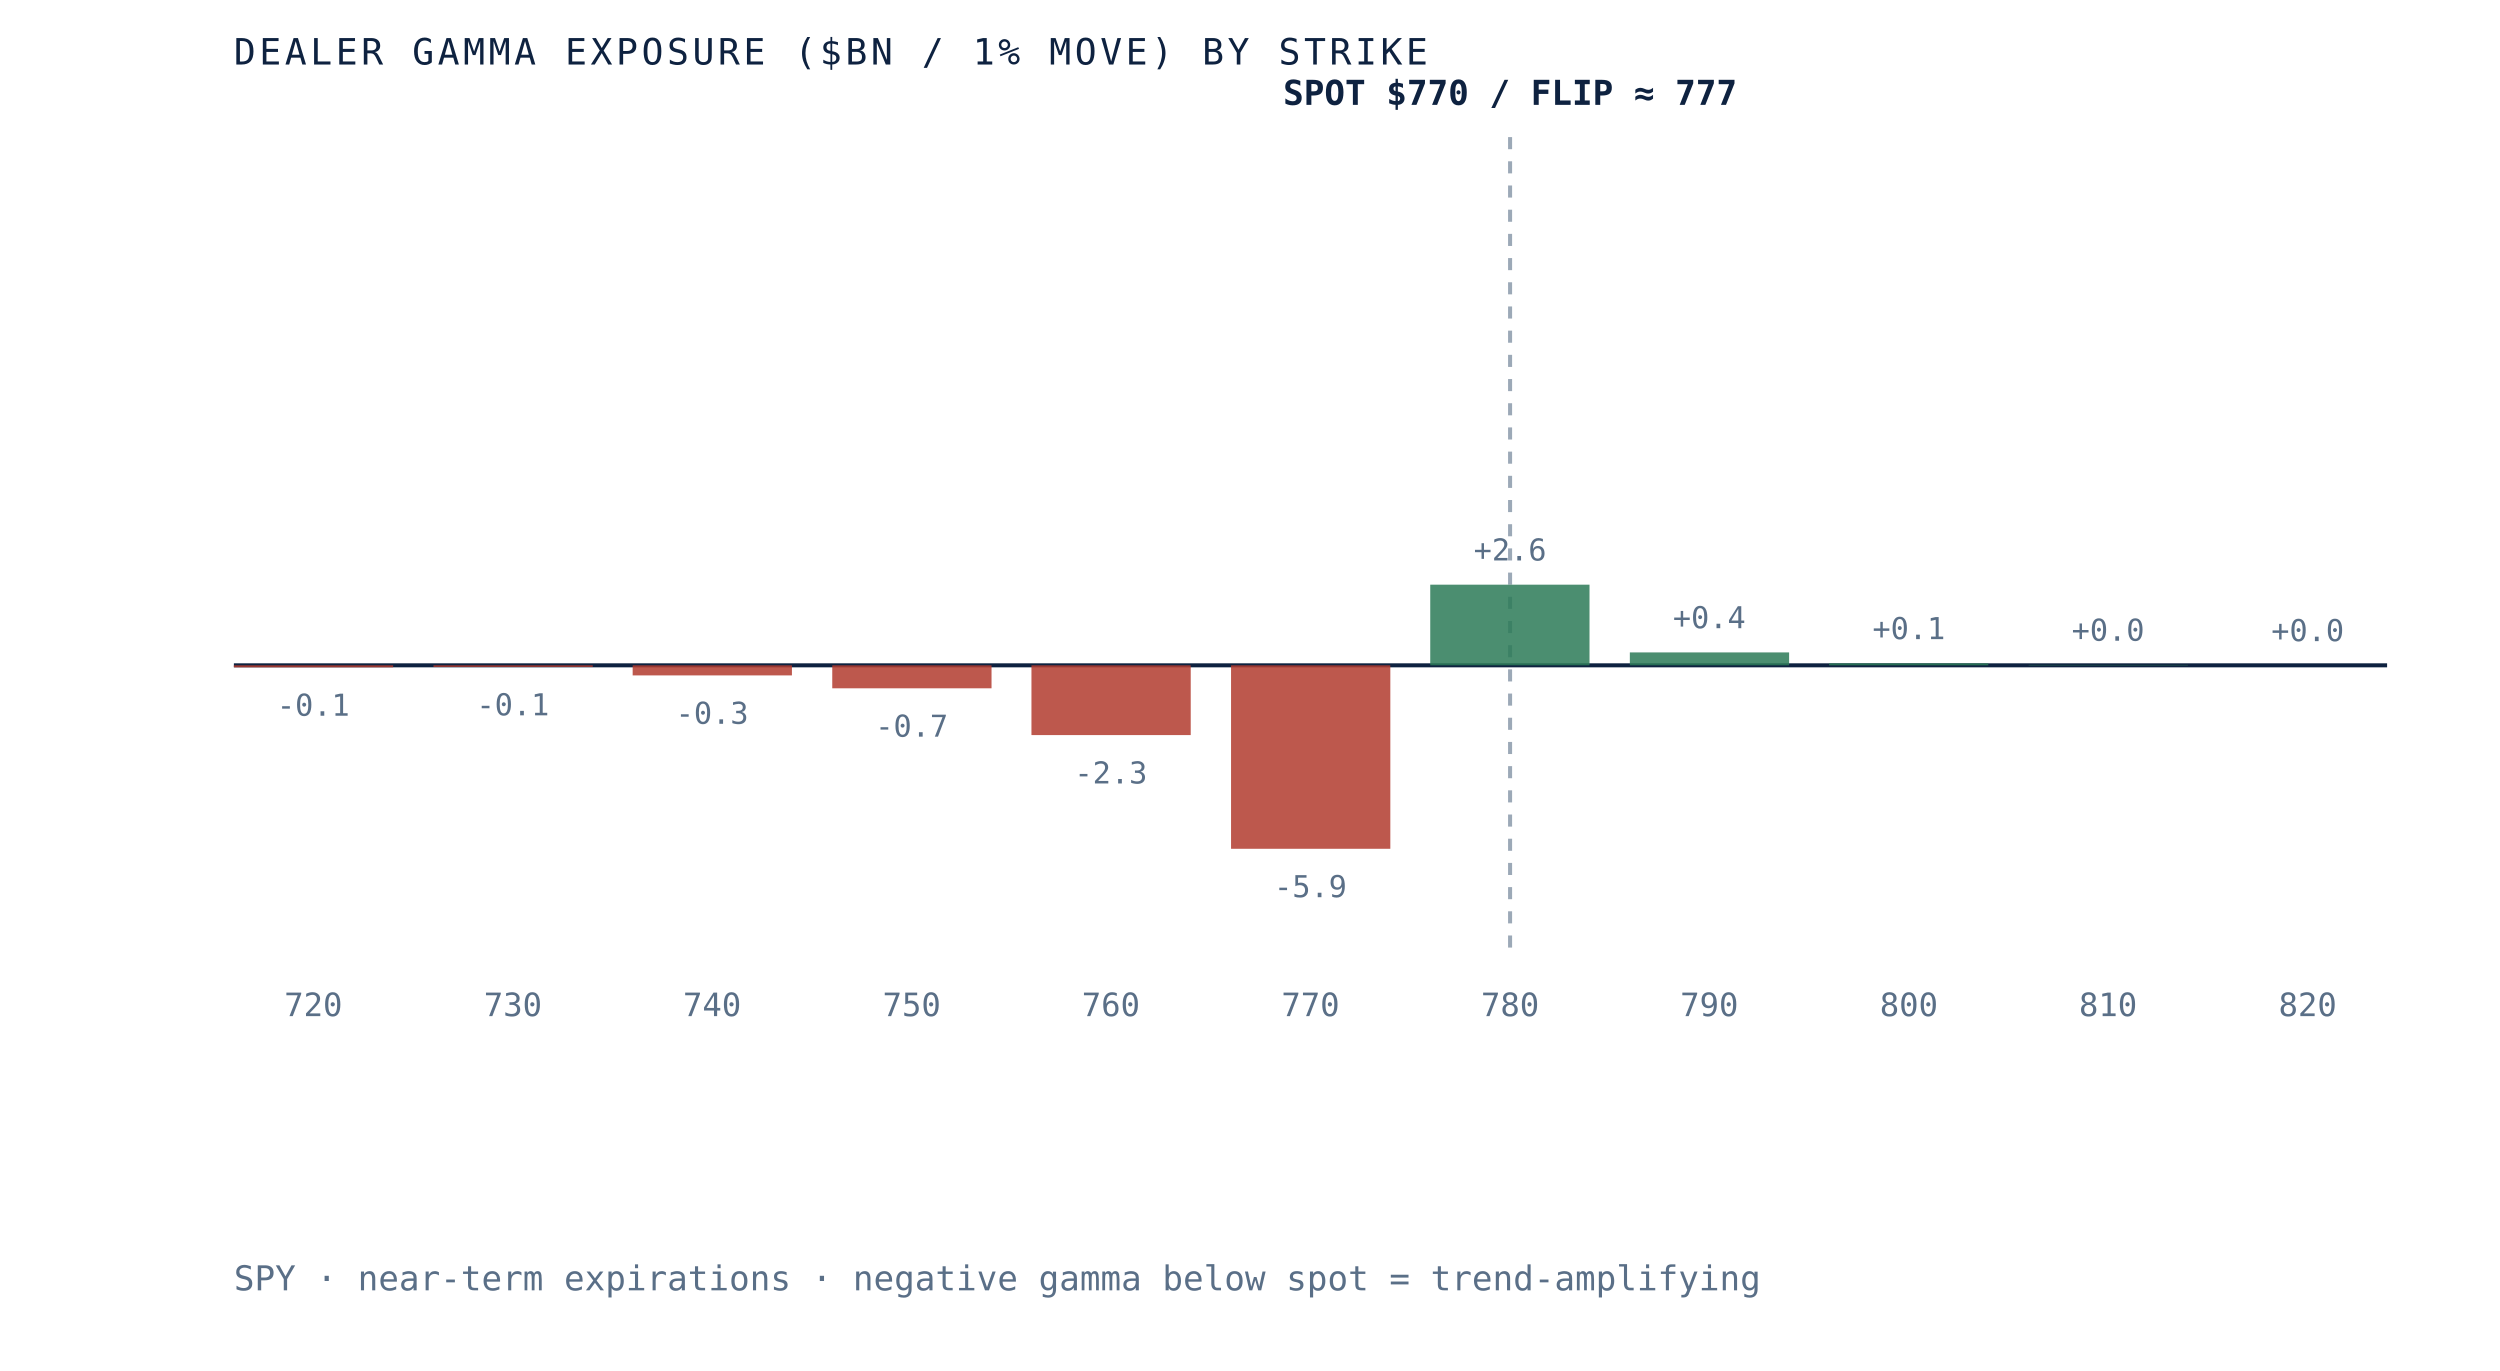
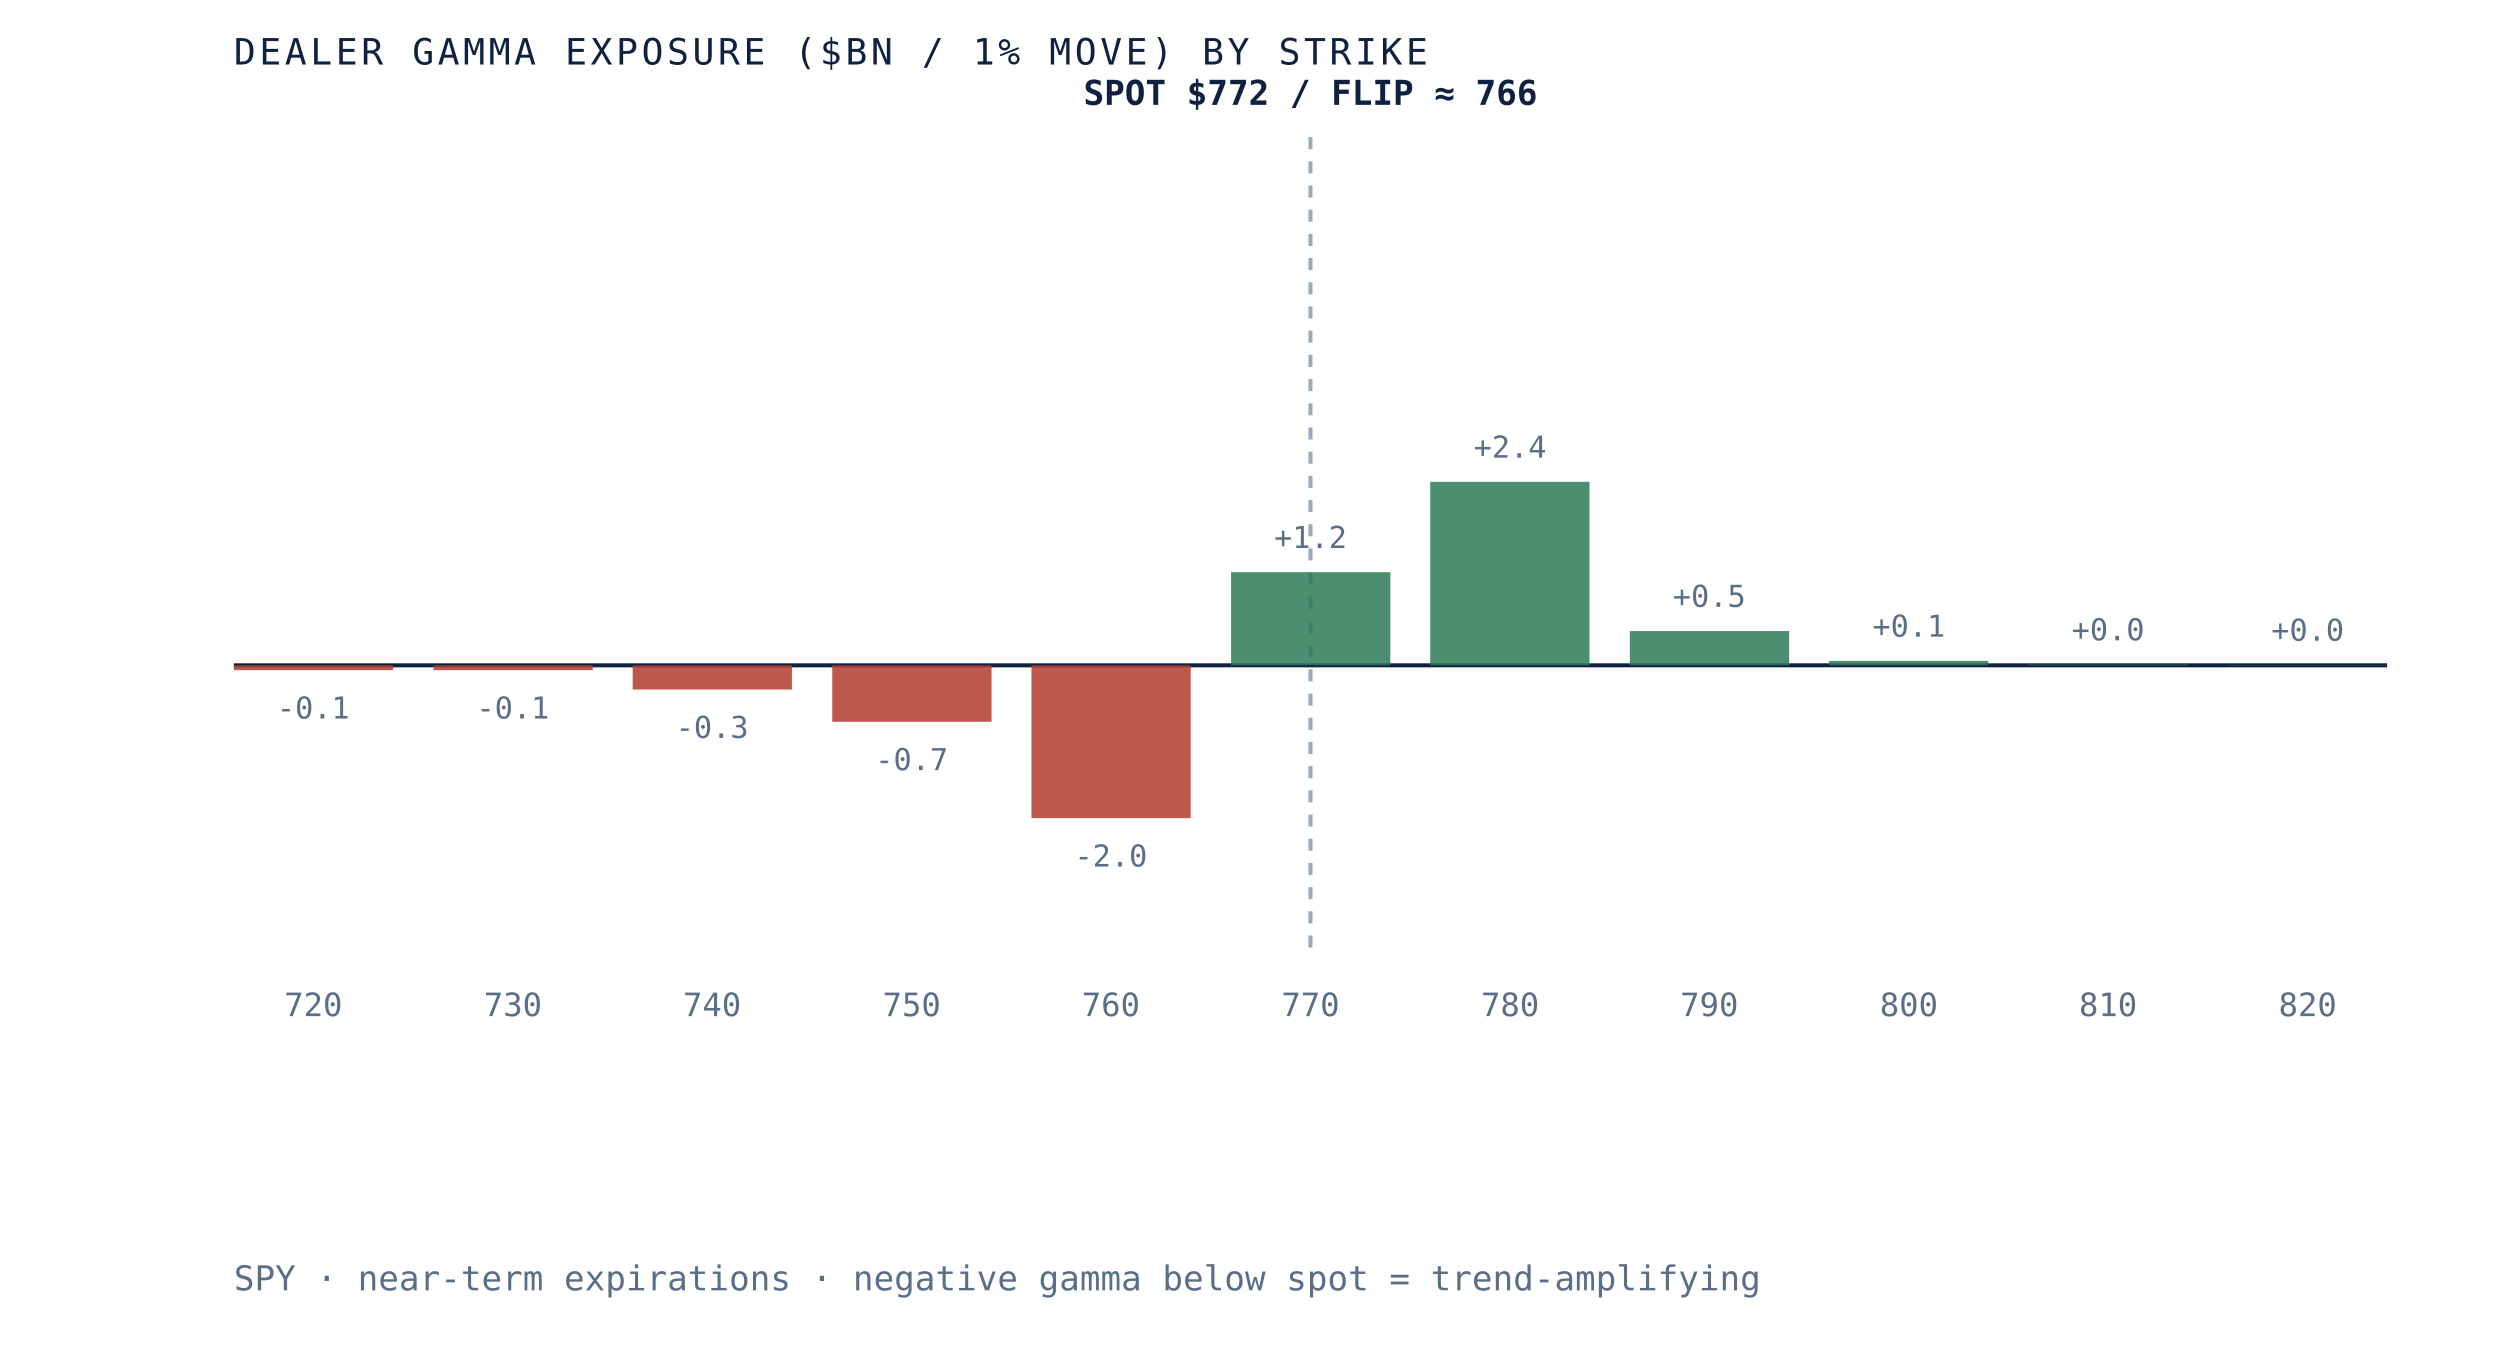
- <svg xmlns="http://www.w3.org/2000/svg" viewBox="0 0 620 340" role="img" aria-label="Dealer gamma exposure by strike for SPY, negative below spot and positive above, gamma flip near 777" preserveAspectRatio="xMidYMid meet" style="width:100%;height:auto;display:block">
+ <svg xmlns="http://www.w3.org/2000/svg" viewBox="0 0 620 340" role="img" aria-label="Dealer gamma exposure by strike for SPY, negative below spot and positive above, gamma flip near 766" preserveAspectRatio="xMidYMid meet" style="width:100%;height:auto;display:block">
  <rect x="0" y="0" width="620" height="340" fill="white" />
  <line x1="58" y1="165" x2="592" y2="165" stroke="#0e2240" stroke-width="1" />
-   <line x1="374.5" y1="34" x2="374.5" y2="235" stroke="#5a6f87" stroke-width="1" stroke-dasharray="3 3" opacity="0.6" />
-   <rect x="58.0" y="165.0" width="39.5" height="0.5" fill="#b23b2e" opacity="0.85" />
-   <text x="77.7" y="177.5" text-anchor="middle" font-family="'JetBrains Mono', monospace" font-size="7.5" fill="#5a6f87">-0.1</text>
+   <line x1="325.0" y1="34" x2="325.0" y2="235" stroke="#5a6f87" stroke-width="1" stroke-dasharray="3 3" opacity="0.6" />
+   <rect x="58.0" y="165.0" width="39.5" height="1.2" fill="#b23b2e" opacity="0.85" />
+   <text x="77.7" y="178.2" text-anchor="middle" font-family="'JetBrains Mono', monospace" font-size="7.5" fill="#5a6f87">-0.1</text>
  <text x="77.7" y="252" text-anchor="middle" font-family="'JetBrains Mono', monospace" font-size="8" fill="#5a6f87">720</text>
-   <rect x="107.5" y="165.0" width="39.5" height="0.4" fill="#b23b2e" opacity="0.85" />
-   <text x="127.2" y="177.4" text-anchor="middle" font-family="'JetBrains Mono', monospace" font-size="7.5" fill="#5a6f87">-0.1</text>
+   <rect x="107.5" y="165.0" width="39.5" height="1.2" fill="#b23b2e" opacity="0.85" />
+   <text x="127.2" y="178.2" text-anchor="middle" font-family="'JetBrains Mono', monospace" font-size="7.5" fill="#5a6f87">-0.1</text>
  <text x="127.2" y="252" text-anchor="middle" font-family="'JetBrains Mono', monospace" font-size="8" fill="#5a6f87">730</text>
-   <rect x="156.9" y="165.0" width="39.5" height="2.5" fill="#b23b2e" opacity="0.85" />
-   <text x="176.6" y="179.5" text-anchor="middle" font-family="'JetBrains Mono', monospace" font-size="7.5" fill="#5a6f87">-0.3</text>
+   <rect x="156.9" y="165.0" width="39.5" height="6.0" fill="#b23b2e" opacity="0.85" />
+   <text x="176.6" y="183.0" text-anchor="middle" font-family="'JetBrains Mono', monospace" font-size="7.5" fill="#5a6f87">-0.3</text>
  <text x="176.6" y="252" text-anchor="middle" font-family="'JetBrains Mono', monospace" font-size="8" fill="#5a6f87">740</text>
-   <rect x="206.4" y="165.0" width="39.5" height="5.7" fill="#b23b2e" opacity="0.85" />
-   <text x="226.1" y="182.7" text-anchor="middle" font-family="'JetBrains Mono', monospace" font-size="7.5" fill="#5a6f87">-0.7</text>
+   <rect x="206.4" y="165.0" width="39.5" height="14.0" fill="#b23b2e" opacity="0.85" />
+   <text x="226.1" y="191.0" text-anchor="middle" font-family="'JetBrains Mono', monospace" font-size="7.5" fill="#5a6f87">-0.7</text>
  <text x="226.1" y="252" text-anchor="middle" font-family="'JetBrains Mono', monospace" font-size="8" fill="#5a6f87">750</text>
-   <rect x="255.8" y="165.0" width="39.5" height="17.3" fill="#b23b2e" opacity="0.85" />
-   <text x="275.5" y="194.3" text-anchor="middle" font-family="'JetBrains Mono', monospace" font-size="7.5" fill="#5a6f87">-2.3</text>
+   <rect x="255.8" y="165.0" width="39.5" height="37.9" fill="#b23b2e" opacity="0.85" />
+   <text x="275.5" y="214.9" text-anchor="middle" font-family="'JetBrains Mono', monospace" font-size="7.5" fill="#5a6f87">-2.0</text>
  <text x="275.5" y="252" text-anchor="middle" font-family="'JetBrains Mono', monospace" font-size="8" fill="#5a6f87">760</text>
-   <rect x="305.3" y="165.0" width="39.5" height="45.5" fill="#b23b2e" opacity="0.85" />
-   <text x="325.0" y="222.5" text-anchor="middle" font-family="'JetBrains Mono', monospace" font-size="7.5" fill="#5a6f87">-5.9</text>
+   <rect x="305.3" y="141.9" width="39.5" height="23.1" fill="#2c7a57" opacity="0.85" />
+   <text x="325.0" y="135.9" text-anchor="middle" font-family="'JetBrains Mono', monospace" font-size="7.5" fill="#5a6f87">+1.2</text>
  <text x="325.0" y="252" text-anchor="middle" font-family="'JetBrains Mono', monospace" font-size="8" fill="#5a6f87">770</text>
-   <rect x="354.7" y="145.0" width="39.5" height="20.0" fill="#2c7a57" opacity="0.85" />
-   <text x="374.5" y="139.0" text-anchor="middle" font-family="'JetBrains Mono', monospace" font-size="7.5" fill="#5a6f87">+2.6</text>
+   <rect x="354.7" y="119.5" width="39.5" height="45.5" fill="#2c7a57" opacity="0.85" />
+   <text x="374.5" y="113.5" text-anchor="middle" font-family="'JetBrains Mono', monospace" font-size="7.5" fill="#5a6f87">+2.4</text>
  <text x="374.5" y="252" text-anchor="middle" font-family="'JetBrains Mono', monospace" font-size="8" fill="#5a6f87">780</text>
-   <rect x="404.2" y="161.8" width="39.5" height="3.2" fill="#2c7a57" opacity="0.85" />
-   <text x="423.9" y="155.8" text-anchor="middle" font-family="'JetBrains Mono', monospace" font-size="7.5" fill="#5a6f87">+0.4</text>
+   <rect x="404.2" y="156.5" width="39.5" height="8.5" fill="#2c7a57" opacity="0.85" />
+   <text x="423.9" y="150.5" text-anchor="middle" font-family="'JetBrains Mono', monospace" font-size="7.5" fill="#5a6f87">+0.5</text>
  <text x="423.9" y="252" text-anchor="middle" font-family="'JetBrains Mono', monospace" font-size="8" fill="#5a6f87">790</text>
-   <rect x="453.6" y="164.5" width="39.5" height="0.5" fill="#2c7a57" opacity="0.85" />
-   <text x="473.4" y="158.5" text-anchor="middle" font-family="'JetBrains Mono', monospace" font-size="7.5" fill="#5a6f87">+0.1</text>
+   <rect x="453.6" y="163.9" width="39.5" height="1.1" fill="#2c7a57" opacity="0.85" />
+   <text x="473.4" y="157.9" text-anchor="middle" font-family="'JetBrains Mono', monospace" font-size="7.5" fill="#5a6f87">+0.1</text>
  <text x="473.4" y="252" text-anchor="middle" font-family="'JetBrains Mono', monospace" font-size="8" fill="#5a6f87">800</text>
-   <rect x="503.1" y="164.9" width="39.5" height="0.1" fill="#2c7a57" opacity="0.85" />
-   <text x="522.8" y="158.9" text-anchor="middle" font-family="'JetBrains Mono', monospace" font-size="7.5" fill="#5a6f87">+0.0</text>
+   <rect x="503.1" y="164.8" width="39.5" height="0.2" fill="#2c7a57" opacity="0.85" />
+   <text x="522.8" y="158.8" text-anchor="middle" font-family="'JetBrains Mono', monospace" font-size="7.5" fill="#5a6f87">+0.0</text>
  <text x="522.8" y="252" text-anchor="middle" font-family="'JetBrains Mono', monospace" font-size="8" fill="#5a6f87">810</text>
-   <rect x="552.5" y="165.0" width="39.5" height="0.0" fill="#2c7a57" opacity="0.85" />
-   <text x="572.3" y="159.0" text-anchor="middle" font-family="'JetBrains Mono', monospace" font-size="7.5" fill="#5a6f87">+0.0</text>
+   <rect x="552.5" y="164.9" width="39.5" height="0.1" fill="#2c7a57" opacity="0.85" />
+   <text x="572.3" y="158.9" text-anchor="middle" font-family="'JetBrains Mono', monospace" font-size="7.5" fill="#5a6f87">+0.0</text>
  <text x="572.3" y="252" text-anchor="middle" font-family="'JetBrains Mono', monospace" font-size="8" fill="#5a6f87">820</text>
-   <text x="374.5" y="26" text-anchor="middle" font-family="'JetBrains Mono', monospace" font-size="8.5" font-weight="bold" fill="#0e2240">SPOT $770 / FLIP ≈ 777</text>
+   <text x="325.0" y="26" text-anchor="middle" font-family="'JetBrains Mono', monospace" font-size="8.5" font-weight="bold" fill="#0e2240">SPOT $772 / FLIP ≈ 766</text>
  <text x="58" y="16" font-family="'JetBrains Mono', monospace" font-size="9" letter-spacing="0.1em" fill="#0e2240">DEALER GAMMA EXPOSURE ($BN / 1% MOVE) BY STRIKE</text>
  <text x="58" y="320" font-family="'JetBrains Mono', monospace" font-size="8.5" fill="#5a6f87">SPY · near-term expirations · negative gamma below spot = trend-amplifying</text>
</svg>
